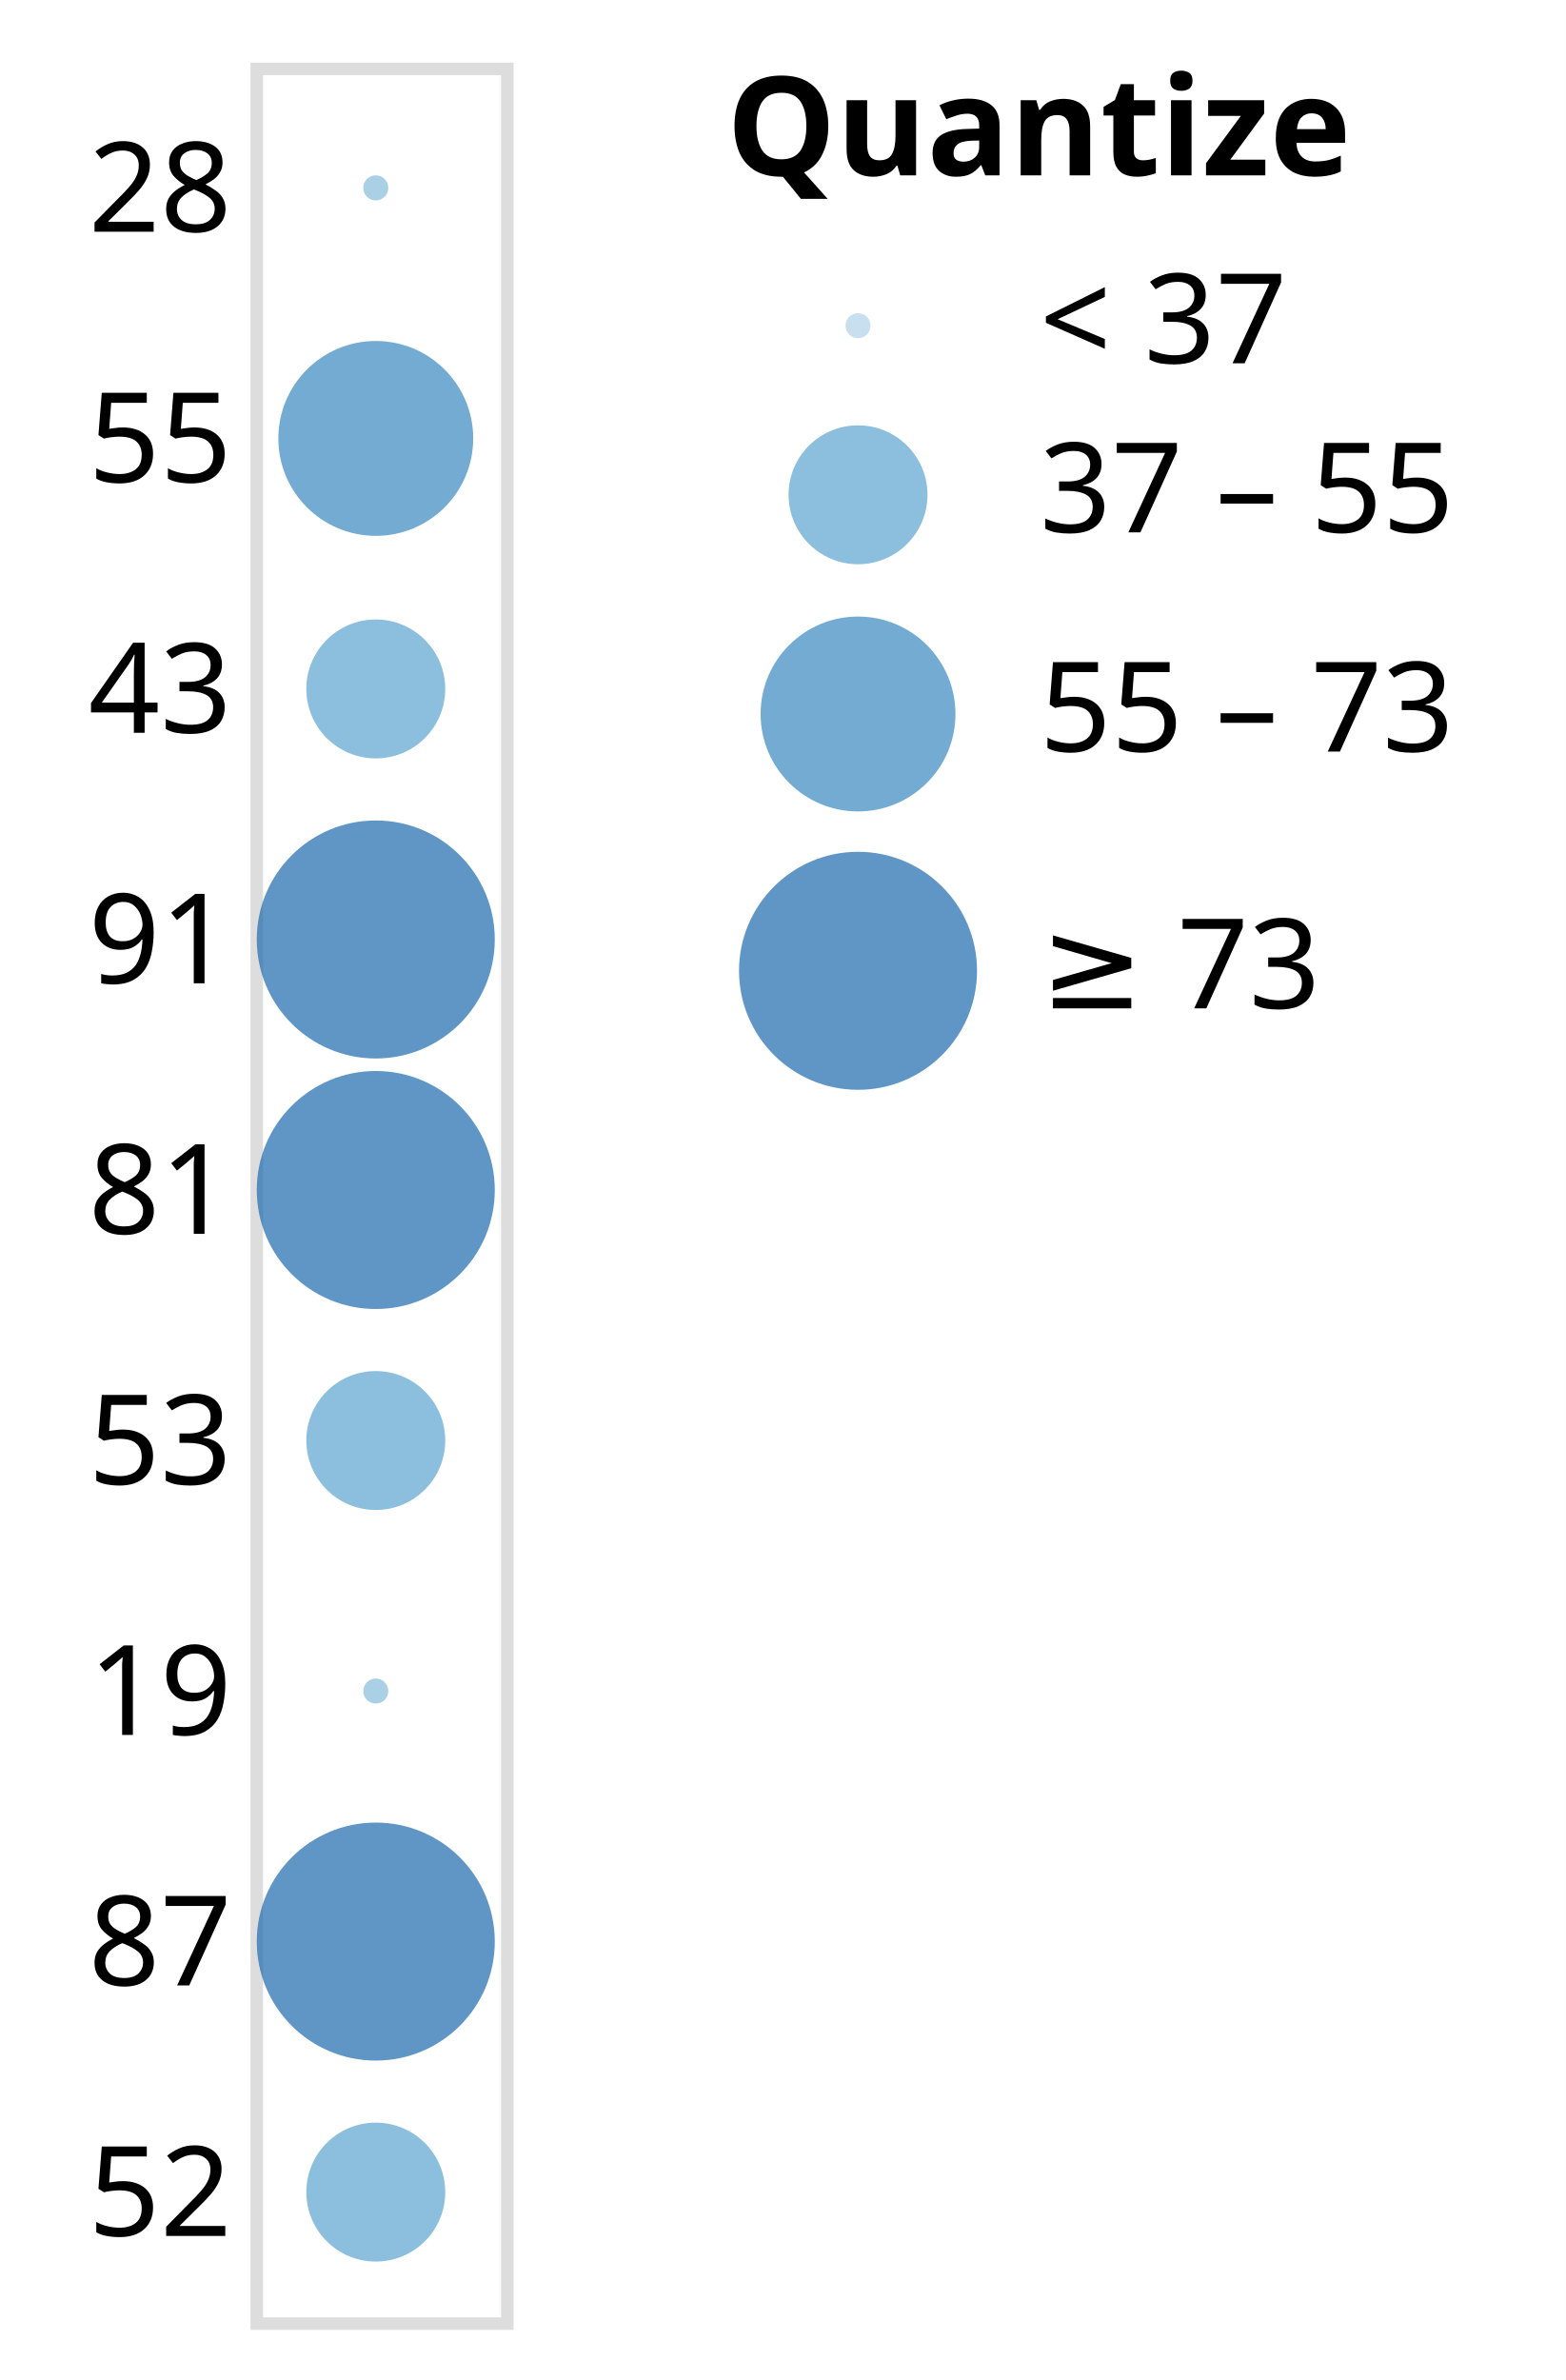
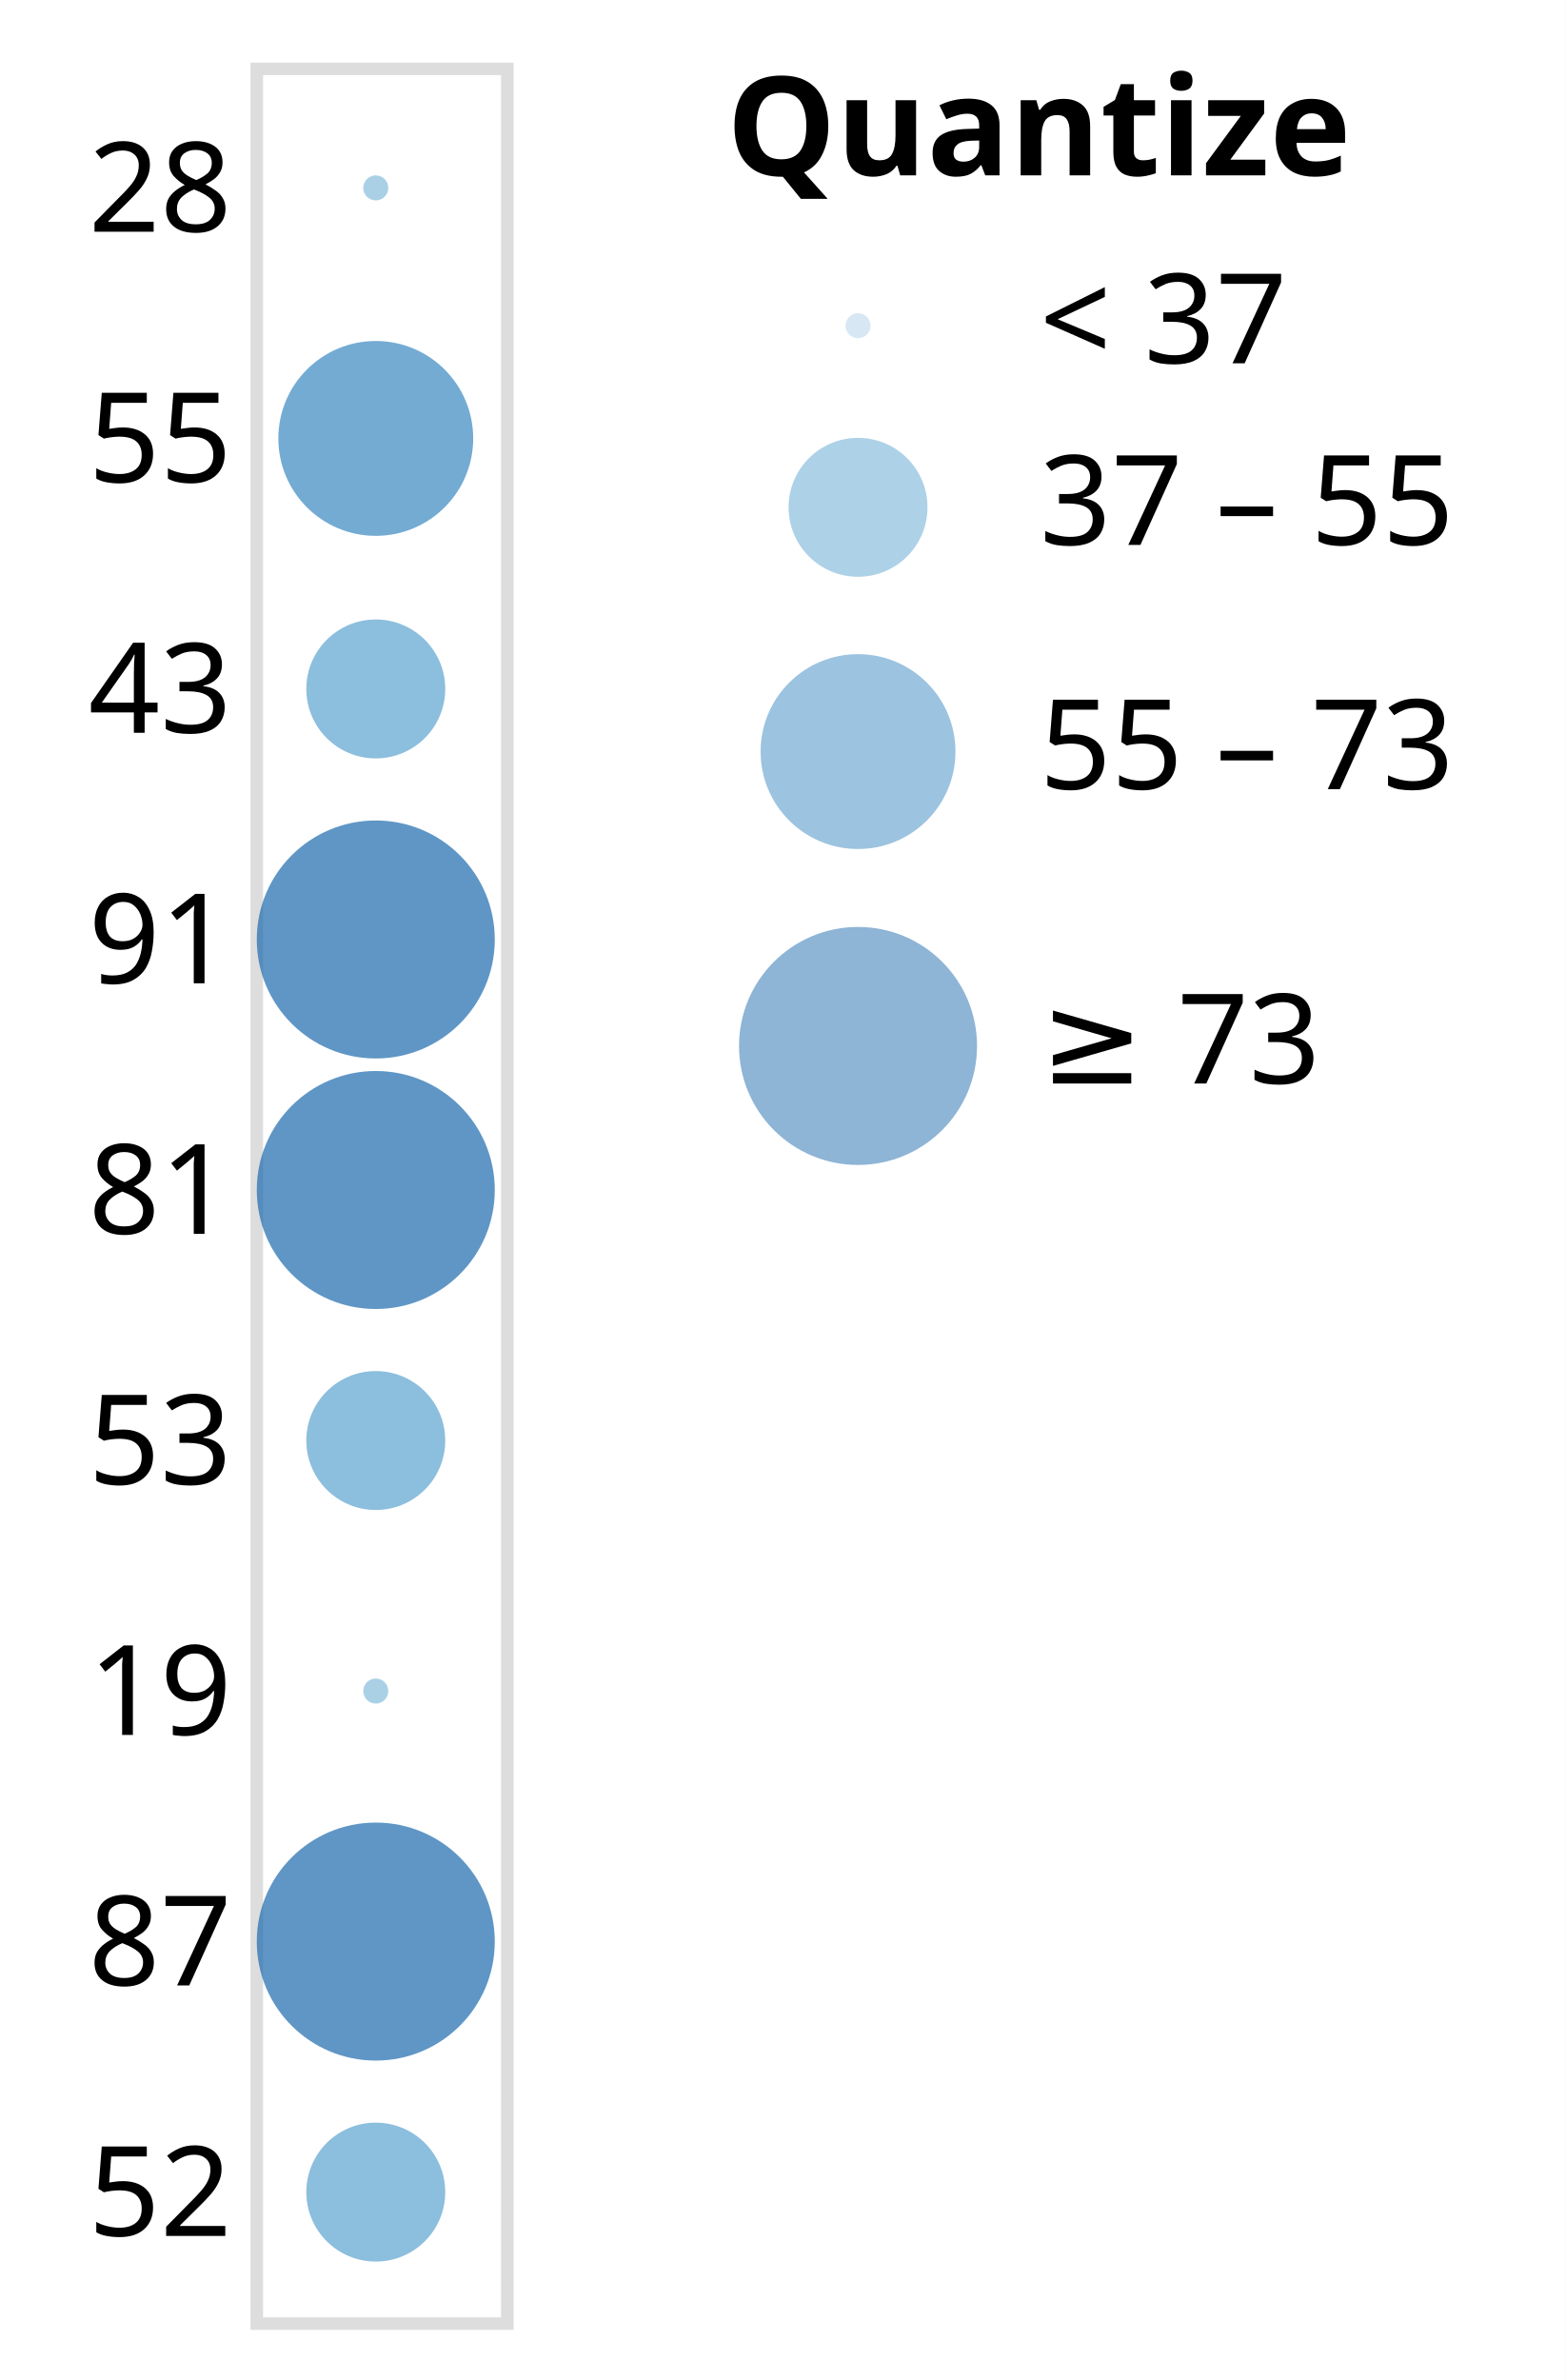
<svg xmlns="http://www.w3.org/2000/svg" version="1.1" class="marks" width="125" height="190" viewBox="0 0 125 190">
  <rect width="125" height="190" fill="white" />
  <g fill="none" stroke-miterlimit="10" transform="translate(20,5)">
    <g class="mark-group role-frame root" role="graphics-object" aria-roledescription="group mark container">
      <g transform="translate(0,0)">
        <path class="background" aria-hidden="true" d="M0.5,0.5h20v180h-20Z" stroke="#ddd" />
        <g>
          <g class="mark-group role-axis" role="graphics-symbol" aria-roledescription="axis" aria-label="Y-axis for a discrete scale with 9 values: 28, 55, 43, 91, 81, ending with 52">
            <g transform="translate(0.5,0.5)">
              <path class="background" aria-hidden="true" d="M0,0h0v0h0Z" pointer-events="none" />
              <g>
                <g class="mark-text role-axis-label" pointer-events="none">
                  <text text-anchor="end" transform="translate(-2,13)" font-family="sans-serif" font-size="10px" fill="#000" opacity="1">28</text>
                  <text text-anchor="end" transform="translate(-2,33)" font-family="sans-serif" font-size="10px" fill="#000" opacity="1">55</text>
                  <text text-anchor="end" transform="translate(-2,53)" font-family="sans-serif" font-size="10px" fill="#000" opacity="1">43</text>
                  <text text-anchor="end" transform="translate(-2,73)" font-family="sans-serif" font-size="10px" fill="#000" opacity="1">91</text>
                  <text text-anchor="end" transform="translate(-2,93)" font-family="sans-serif" font-size="10px" fill="#000" opacity="1">81</text>
                  <text text-anchor="end" transform="translate(-2,113)" font-family="sans-serif" font-size="10px" fill="#000" opacity="1">53</text>
                  <text text-anchor="end" transform="translate(-2,133)" font-family="sans-serif" font-size="10px" fill="#000" opacity="1">19</text>
                  <text text-anchor="end" transform="translate(-2,153)" font-family="sans-serif" font-size="10px" fill="#000" opacity="1">87</text>
                  <text text-anchor="end" transform="translate(-2,173)" font-family="sans-serif" font-size="10px" fill="#000" opacity="1">52</text>
                </g>
              </g>
              <path class="foreground" aria-hidden="true" d="" pointer-events="none" display="none" />
            </g>
          </g>
          <g class="mark-symbol role-mark marks" role="graphics-object" aria-roledescription="symbol mark container">
            <path aria-label="b: 28" role="graphics-symbol" aria-roledescription="circle" transform="translate(10,10)" d="M1,0A1,1,0,1,1,-1,0A1,1,0,1,1,1,0" fill="rgb(134, 188, 220)" stroke-width="2" opacity="0.7" />
            <path aria-label="b: 55" role="graphics-symbol" aria-roledescription="circle" transform="translate(10,30)" d="M7.778,0A7.778,7.778,0,1,1,-7.778,0A7.778,7.778,0,1,1,7.778,0" fill="rgb(56, 135, 192)" stroke-width="2" opacity="0.7" />
            <path aria-label="b: 43" role="graphics-symbol" aria-roledescription="circle" transform="translate(10,50)" d="M5.545,0A5.545,5.545,0,1,1,-5.545,0A5.545,5.545,0,1,1,5.545,0" fill="rgb(91, 163, 207)" stroke-width="2" opacity="0.7" />
            <path aria-label="b: 91" role="graphics-symbol" aria-roledescription="circle" transform="translate(10,70)" d="M9.5,0A9.5,9.5,0,1,1,-9.5,0A9.5,9.5,0,1,1,9.5,0" fill="rgb(27, 105, 173)" stroke-width="2" opacity="0.7" />
            <path aria-label="b: 81" role="graphics-symbol" aria-roledescription="circle" transform="translate(10,90)" d="M9.5,0A9.5,9.5,0,1,1,-9.5,0A9.5,9.5,0,1,1,9.5,0" fill="rgb(27, 105, 173)" stroke-width="2" opacity="0.7" />
            <path aria-label="b: 53" role="graphics-symbol" aria-roledescription="circle" transform="translate(10,110)" d="M5.545,0A5.545,5.545,0,1,1,-5.545,0A5.545,5.545,0,1,1,5.545,0" fill="rgb(91, 163, 207)" stroke-width="2" opacity="0.7" />
            <path aria-label="b: 19" role="graphics-symbol" aria-roledescription="circle" transform="translate(10,130)" d="M1,0A1,1,0,1,1,-1,0A1,1,0,1,1,1,0" fill="rgb(134, 188, 220)" stroke-width="2" opacity="0.7" />
            <path aria-label="b: 87" role="graphics-symbol" aria-roledescription="circle" transform="translate(10,150)" d="M9.5,0A9.5,9.5,0,1,1,-9.5,0A9.5,9.5,0,1,1,9.5,0" fill="rgb(27, 105, 173)" stroke-width="2" opacity="0.7" />
            <path aria-label="b: 52" role="graphics-symbol" aria-roledescription="circle" transform="translate(10,170)" d="M5.545,0A5.545,5.545,0,1,1,-5.545,0A5.545,5.545,0,1,1,5.545,0" fill="rgb(91, 163, 207)" stroke-width="2" opacity="0.7" />
          </g>
          <g class="mark-group role-legend" role="graphics-symbol" aria-roledescription="legend" aria-label="Symbol legend titled 'Quantize' for size and fill color with 3 boundaries: 37, 55, 73">
            <g transform="translate(38,0)">
-               <path class="background" aria-hidden="true" d="M0,0h62v82h-62Z" pointer-events="none" />
+               <path class="background" aria-hidden="true" d="M0,0h62v90h-62Z" pointer-events="none" />
              <g>
                <g class="mark-group role-legend-entry">
                  <g transform="translate(0,16)">
                    <path class="background" aria-hidden="true" d="M0,0h0v0h0Z" pointer-events="none" />
                    <g>
                      <g class="mark-group role-scope" role="graphics-object" aria-roledescription="group mark container">
                        <g transform="translate(0,0)">
                          <path class="background" aria-hidden="true" d="M0,0h61.807v10h-61.807Z" pointer-events="none" opacity="1" />
                          <g>
                            <g class="mark-symbol role-legend-symbol" pointer-events="none">
-                               <path transform="translate(10.5,5)" d="M1,0A1,1,0,1,1,-1,0A1,1,0,1,1,1,0" fill="rgb(175, 209, 231)" stroke-width="1.5" opacity="0.7" />
+                               <path transform="translate(10.5,5)" d="M1,0A1,1,0,1,1,-1,0A1,1,0,1,1,1,0" fill="rgb(175, 209, 231)" fill-opacity="0.7" stroke-width="1.5" opacity="0.7" />
                            </g>
                            <g class="mark-text role-legend-label" pointer-events="none">
                              <text text-anchor="start" transform="translate(25,8)" font-family="sans-serif" font-size="10px" fill="#000" opacity="1">&lt; 37</text>
                            </g>
                          </g>
                          <path class="foreground" aria-hidden="true" d="" pointer-events="none" display="none" />
                        </g>
-                         <g transform="translate(0,12)">
-                           <path class="background" aria-hidden="true" d="M0,0h61.807v12.045h-61.807Z" pointer-events="none" opacity="1" />
+                         <g transform="translate(0,13)">
+                           <path class="background" aria-hidden="true" d="M0,0h61.807v13.545h-61.807Z" pointer-events="none" opacity="1" />
                          <g>
                            <g class="mark-symbol role-legend-symbol" pointer-events="none">
-                               <path transform="translate(10.5,6.5)" d="M5.545,0A5.545,5.545,0,1,1,-5.545,0A5.545,5.545,0,1,1,5.545,0" fill="rgb(91, 163, 207)" stroke-width="1.5" opacity="0.7" />
+                               <path transform="translate(10.5,6.5)" d="M5.545,0A5.545,5.545,0,1,1,-5.545,0A5.545,5.545,0,1,1,5.545,0" fill="rgb(91, 163, 207)" fill-opacity="0.7" stroke-width="1.5" opacity="0.7" />
                            </g>
                            <g class="mark-text role-legend-label" pointer-events="none">
                              <text text-anchor="start" transform="translate(25,9.5)" font-family="sans-serif" font-size="10px" fill="#000" opacity="1">37 – 55</text>
                            </g>
                          </g>
                          <path class="foreground" aria-hidden="true" d="" pointer-events="none" display="none" />
                        </g>
-                         <g transform="translate(0,27)">
-                           <path class="background" aria-hidden="true" d="M0,0h61.807v16.778h-61.807Z" pointer-events="none" opacity="1" />
+                         <g transform="translate(0,30)">
+                           <path class="background" aria-hidden="true" d="M0,0h61.807v18.278h-61.807Z" pointer-events="none" opacity="1" />
                          <g>
                            <g class="mark-symbol role-legend-symbol" pointer-events="none">
-                               <path transform="translate(10.5,9)" d="M7.778,0A7.778,7.778,0,1,1,-7.778,0A7.778,7.778,0,1,1,7.778,0" fill="rgb(56, 135, 192)" stroke-width="1.5" opacity="0.7" />
+                               <path transform="translate(10.5,9)" d="M7.778,0A7.778,7.778,0,1,1,-7.778,0A7.778,7.778,0,1,1,7.778,0" fill="rgb(56, 135, 192)" fill-opacity="0.7" stroke-width="1.5" opacity="0.7" />
                            </g>
                            <g class="mark-text role-legend-label" pointer-events="none">
                              <text text-anchor="start" transform="translate(25,12)" font-family="sans-serif" font-size="10px" fill="#000" opacity="1">55 – 73</text>
                            </g>
                          </g>
                          <path class="foreground" aria-hidden="true" d="" pointer-events="none" display="none" />
                        </g>
-                         <g transform="translate(0,46)">
-                           <path class="background" aria-hidden="true" d="M0,0h61.807v20h-61.807Z" pointer-events="none" opacity="1" />
+                         <g transform="translate(0,52)">
+                           <path class="background" aria-hidden="true" d="M0,0h61.807v21.5h-61.807Z" pointer-events="none" opacity="1" />
                          <g>
                            <g class="mark-symbol role-legend-symbol" pointer-events="none">
-                               <path transform="translate(10.5,10.5)" d="M9.5,0A9.5,9.5,0,1,1,-9.5,0A9.5,9.5,0,1,1,9.5,0" fill="rgb(27, 105, 173)" stroke-width="1.5" opacity="0.7" />
+                               <path transform="translate(10.5,10.5)" d="M9.5,0A9.5,9.5,0,1,1,-9.5,0A9.5,9.5,0,1,1,9.5,0" fill="rgb(27, 105, 173)" fill-opacity="0.7" stroke-width="1.5" opacity="0.7" />
                            </g>
                            <g class="mark-text role-legend-label" pointer-events="none">
                              <text text-anchor="start" transform="translate(25,13.5)" font-family="sans-serif" font-size="10px" fill="#000" opacity="1">≥ 73</text>
                            </g>
                          </g>
                          <path class="foreground" aria-hidden="true" d="" pointer-events="none" display="none" />
                        </g>
                      </g>
                    </g>
                    <path class="foreground" aria-hidden="true" d="" pointer-events="none" display="none" />
                  </g>
                </g>
                <g class="mark-text role-legend-title" pointer-events="none">
                  <text text-anchor="start" transform="translate(0,9)" font-family="sans-serif" font-size="11px" font-weight="bold" fill="#000" opacity="1">Quantize</text>
                </g>
              </g>
              <path class="foreground" aria-hidden="true" d="" pointer-events="none" display="none" />
            </g>
          </g>
        </g>
        <path class="foreground" aria-hidden="true" d="" display="none" />
      </g>
    </g>
  </g>
</svg>
